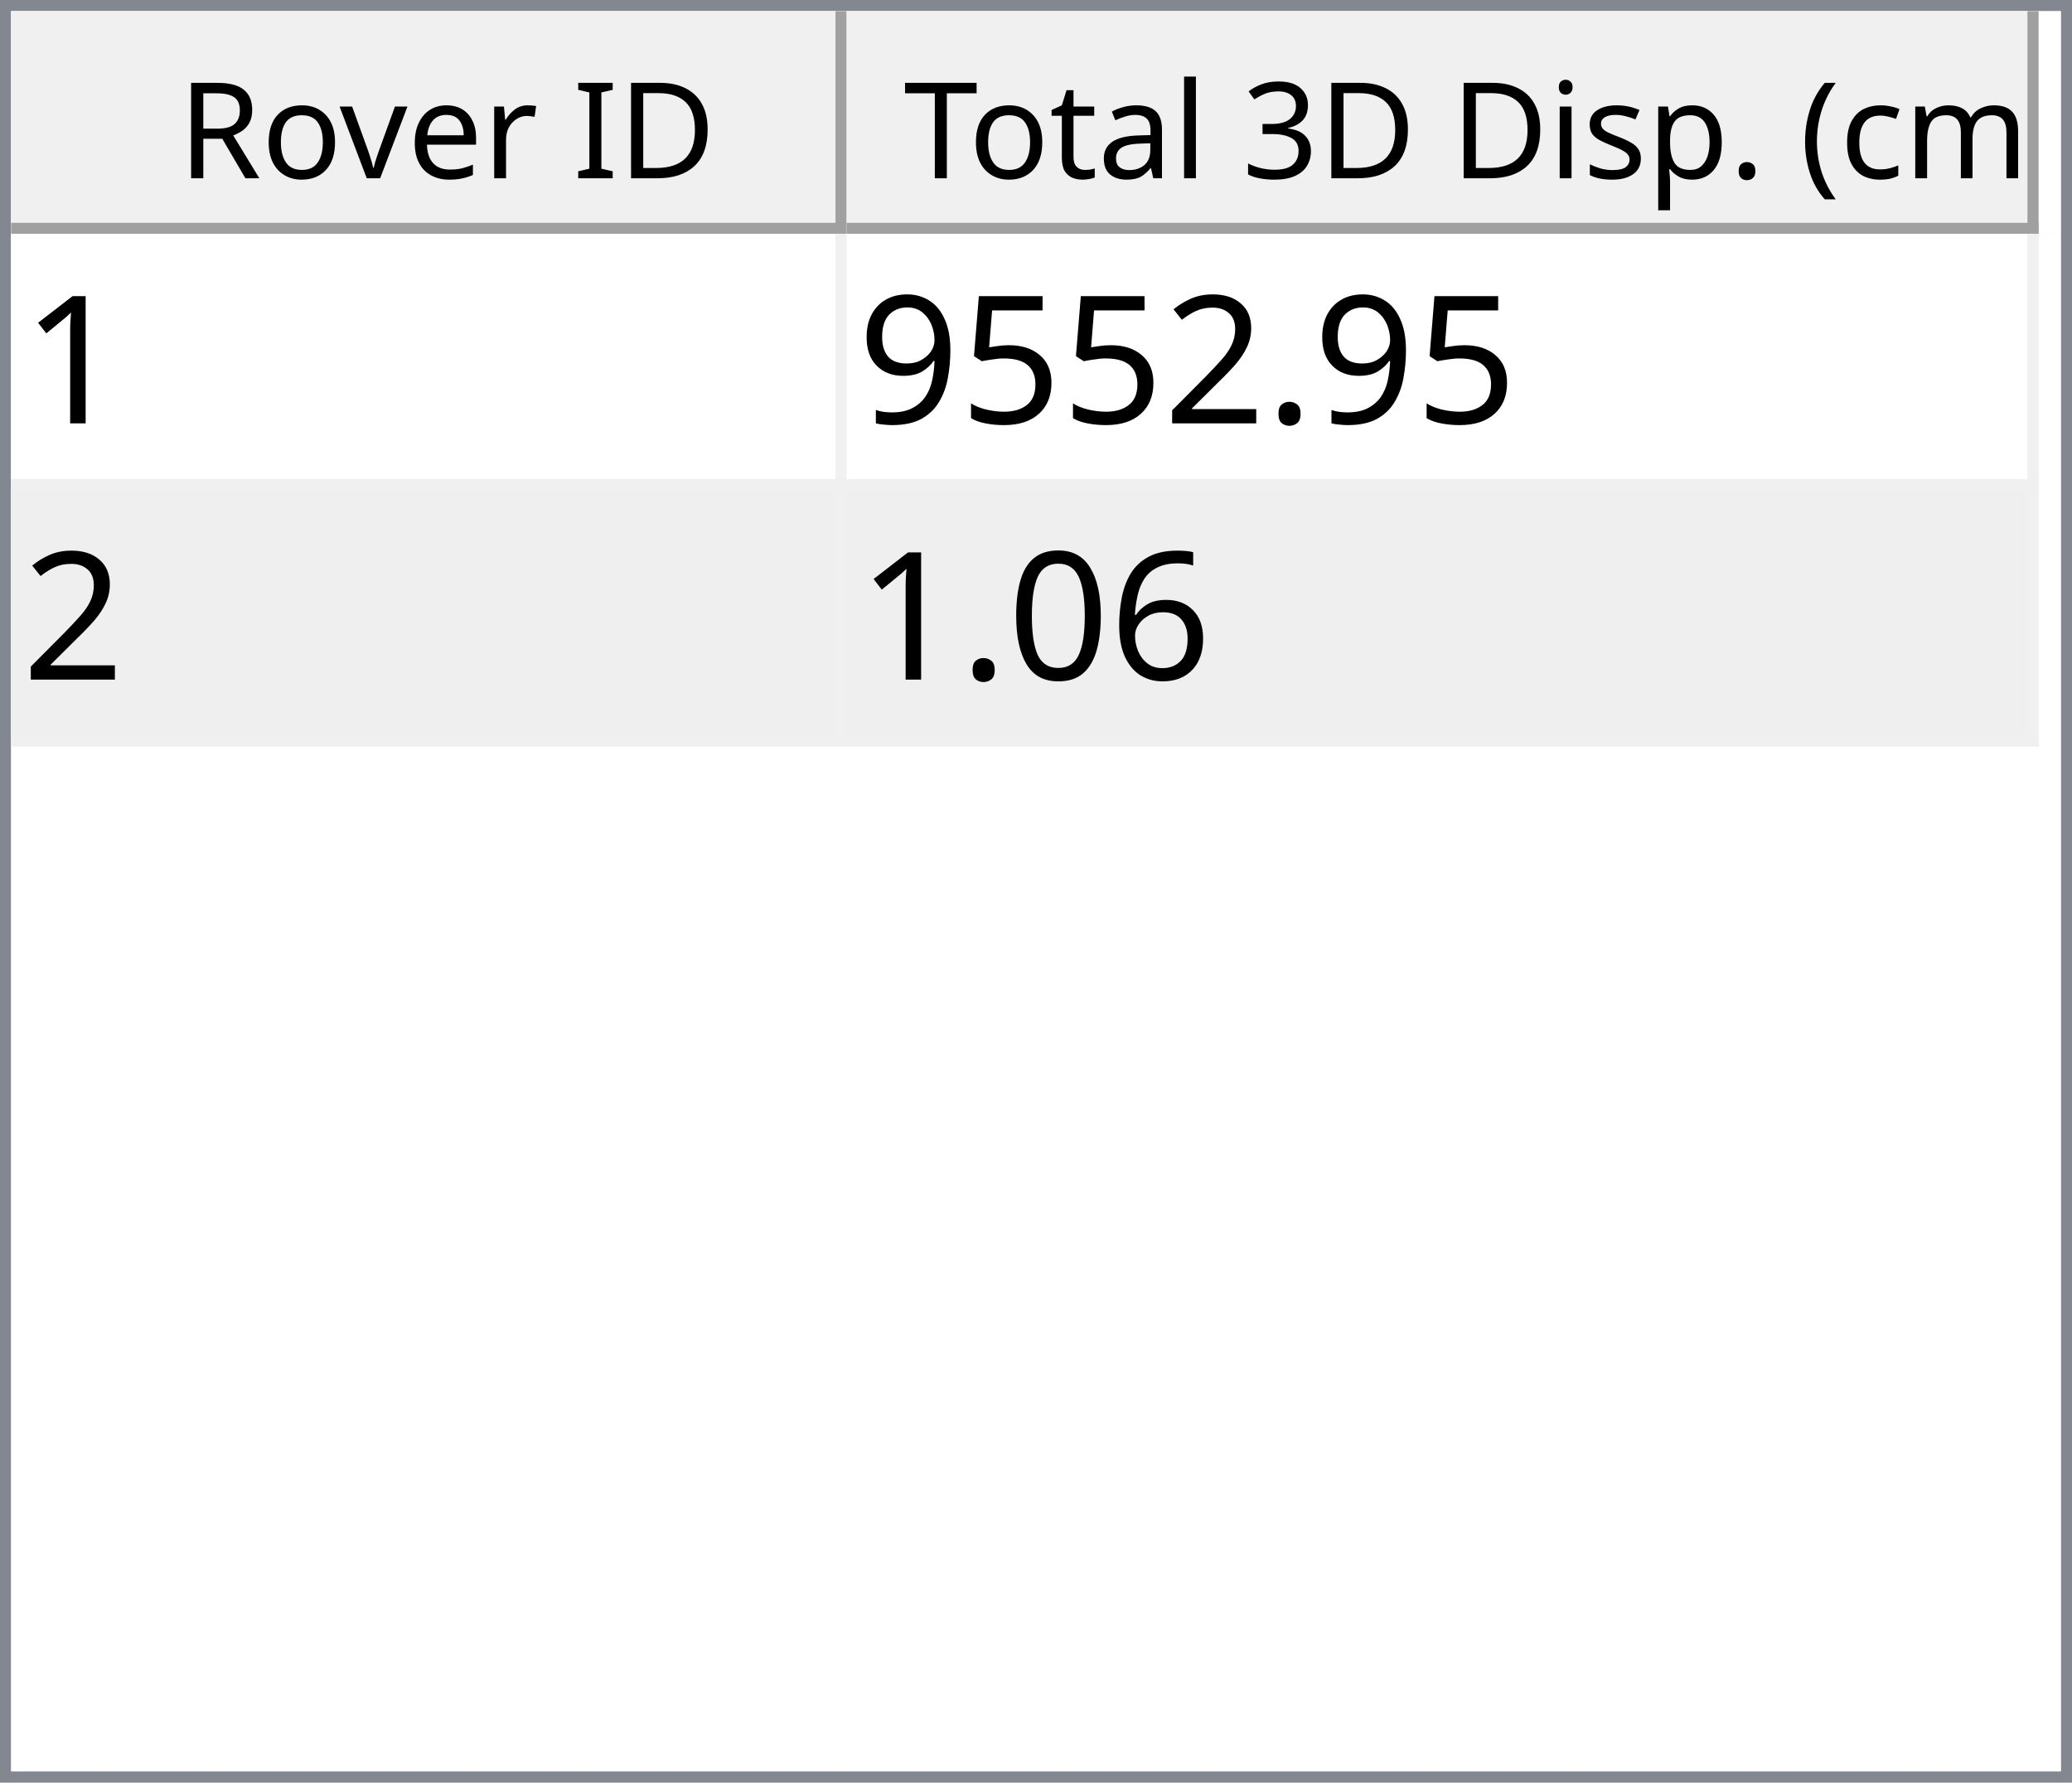
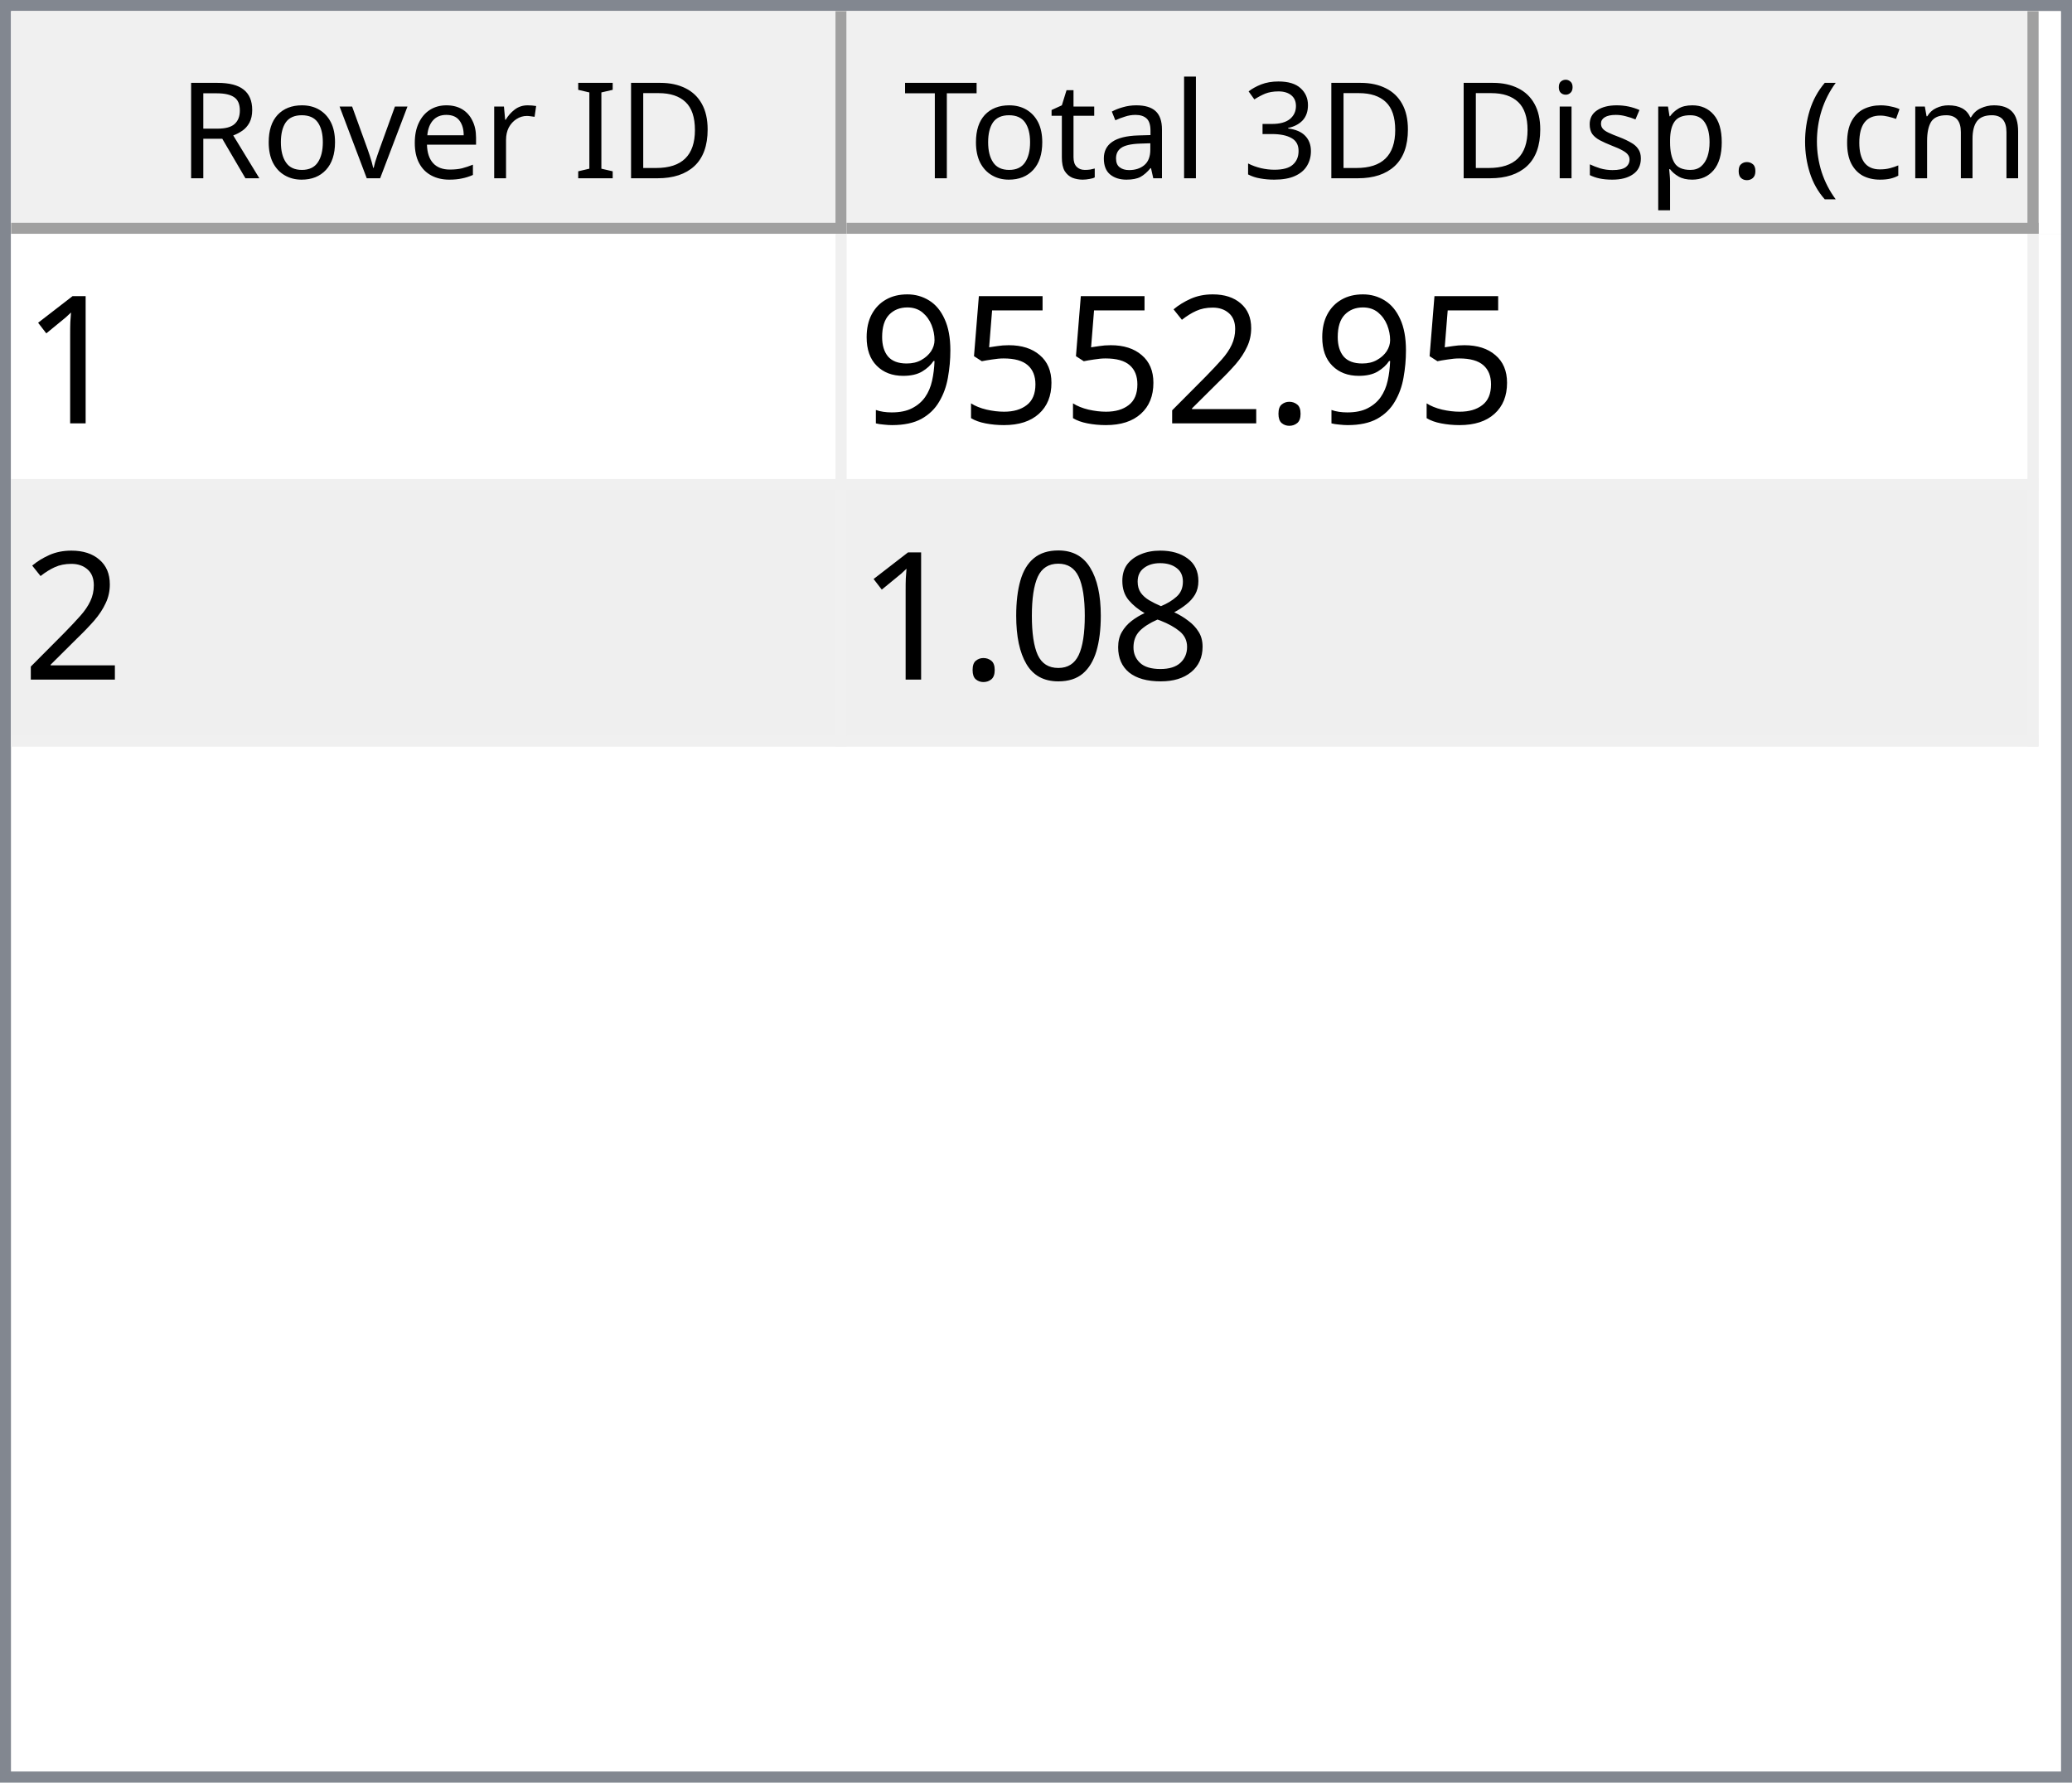
<svg xmlns="http://www.w3.org/2000/svg" style="fill-opacity:1; color-rendering:auto; color-interpolation:auto; text-rendering:auto; stroke:black; stroke-linecap:square; stroke-miterlimit:10; shape-rendering:auto; stroke-opacity:1; fill:black; stroke-dasharray:none; font-weight:normal; stroke-width:1; font-family:'Dialog'; font-style:normal; stroke-linejoin:miter; font-size:12px; stroke-dashoffset:0; image-rendering:auto;" width="186" height="160">
  <defs id="genericDefs" />
  <g>
    <defs id="defs1">
      <clipPath clipPathUnits="userSpaceOnUse" id="clipPath1">
        <path d="M0 0 L186 0 L186 160 L0 160 L0 0 Z" />
      </clipPath>
      <clipPath clipPathUnits="userSpaceOnUse" id="clipPath2">
        <path d="M0 0 L0 160 L186 160 L186 0 Z" />
      </clipPath>
      <clipPath clipPathUnits="userSpaceOnUse" id="clipPath3">
        <path d="M0 0 L0 20 L184 20 L184 0 Z" />
      </clipPath>
      <clipPath clipPathUnits="userSpaceOnUse" id="clipPath4">
        <path d="M0 0 L0 20 L75 20 L75 0 Z" />
      </clipPath>
      <clipPath clipPathUnits="userSpaceOnUse" id="clipPath5">
        <path d="M1 1 L1 19 L74 19 L74 1 Z" />
      </clipPath>
      <clipPath clipPathUnits="userSpaceOnUse" id="clipPath6">
        <path d="M0 0 L0 18 L73 18 L73 0 Z" />
      </clipPath>
      <clipPath clipPathUnits="userSpaceOnUse" id="clipPath7">
        <path d="M-0.5 -0.5 L-0.5 19.5 L74.5 19.5 L74.5 -0.5 Z" />
      </clipPath>
      <clipPath clipPathUnits="userSpaceOnUse" id="clipPath8">
        <path d="M0 0 L0 20 L107 20 L107 0 Z" />
      </clipPath>
      <clipPath clipPathUnits="userSpaceOnUse" id="clipPath9">
        <path d="M1 1 L1 19 L106 19 L106 1 Z" />
      </clipPath>
      <clipPath clipPathUnits="userSpaceOnUse" id="clipPath10">
        <path d="M0 0 L0 18 L105 18 L105 0 Z" />
      </clipPath>
      <clipPath clipPathUnits="userSpaceOnUse" id="clipPath11">
        <path d="M-0.5 -0.5 L-0.5 19.5 L106.5 19.5 L106.5 -0.5 Z" />
      </clipPath>
      <clipPath clipPathUnits="userSpaceOnUse" id="clipPath12">
        <path d="M0 0 L0 138 L184 138 L184 0 Z" />
      </clipPath>
      <clipPath clipPathUnits="userSpaceOnUse" id="clipPath13">
        <path d="M0 0 L0 46 L182 46 L182 0 Z" />
      </clipPath>
      <clipPath clipPathUnits="userSpaceOnUse" id="clipPath14">
        <path d="M-0.5 -0.5 L-0.5 45.5 L181.5 45.5 L181.5 -0.5 Z" />
      </clipPath>
      <clipPath clipPathUnits="userSpaceOnUse" id="clipPath15">
        <path d="M0 0 L0 22 L74 22 L74 0 Z" />
      </clipPath>
      <clipPath clipPathUnits="userSpaceOnUse" id="clipPath16">
        <path d="M0 0 L0 22 L106 22 L106 0 Z" />
      </clipPath>
      <font horiz-adv-x="64.551" id="font1">
        <font-face ascent="107.91" descent="25.098" units-per-em="100" style="font-style:normal; font-family:Segoe UI; font-weight:normal;" />
        <missing-glyph horiz-adv-x="64.551" d="M8.109 0 L8.109 68.266 L56.453 68.266 L56.453 0 L8.109 0 ZM15.328 7.234 L49.219 7.234 L49.219 61.031 L15.328 61.031 L15.328 7.234 Z" />
        <glyph unicode="D" horiz-adv-x="70.117" d="M9.188 0 L9.188 70.016 L28.516 70.016 Q65.531 70.016 65.531 35.891 Q65.531 19.672 55.25 9.836 Q44.969 0 27.734 0 L9.188 0 ZM17.391 62.594 L17.391 7.422 L27.828 7.422 Q41.609 7.422 49.273 14.797 Q56.938 22.172 56.938 35.688 Q56.938 62.594 28.328 62.594 L17.391 62.594 Z" />
        <glyph unicode="I" horiz-adv-x="26.611" d="M17.391 0 L9.188 0 L9.188 70.016 L17.391 70.016 L17.391 0 Z" />
        <glyph unicode=" " horiz-adv-x="27.393" d="" />
        <glyph unicode="r" horiz-adv-x="34.766" d="M34.188 41.891 Q32.078 43.5 28.125 43.5 Q23 43.5 19.555 38.672 Q16.109 33.844 16.109 25.484 L16.109 0 L8.109 0 L8.109 50 L16.109 50 L16.109 39.703 L16.312 39.703 Q18.016 44.969 21.531 47.922 Q25.047 50.875 29.391 50.875 Q32.516 50.875 34.188 50.203 L34.188 41.891 Z" />
        <glyph unicode="e" horiz-adv-x="52.295" d="M48.297 23 L12.984 23 Q13.188 14.656 17.484 10.109 Q21.781 5.562 29.297 5.562 Q37.75 5.562 44.828 11.141 L44.828 3.609 Q38.234 -1.172 27.391 -1.172 Q16.797 -1.172 10.742 5.641 Q4.688 12.453 4.688 24.812 Q4.688 36.469 11.305 43.82 Q17.922 51.172 27.734 51.172 Q37.547 51.172 42.922 44.828 Q48.297 38.484 48.297 27.203 L48.297 23 ZM40.094 29.781 Q40.047 36.719 36.75 40.578 Q33.453 44.438 27.594 44.438 Q21.922 44.438 17.969 40.383 Q14.016 36.328 13.094 29.781 L40.094 29.781 Z" />
        <glyph unicode="v" horiz-adv-x="47.9" d="M47.406 50 L27.484 0 L19.625 0 L0.688 50 L9.469 50 L22.172 13.672 Q23.578 9.672 23.922 6.688 L24.125 6.688 Q24.609 10.453 25.688 13.484 L38.969 50 L47.406 50 Z" />
        <glyph unicode="o" horiz-adv-x="58.594" d="M29 -1.172 Q17.922 -1.172 11.305 5.836 Q4.688 12.844 4.688 24.422 Q4.688 37.016 11.57 44.094 Q18.453 51.172 30.172 51.172 Q41.359 51.172 47.633 44.289 Q53.906 37.406 53.906 25.203 Q53.906 13.234 47.141 6.031 Q40.375 -1.172 29 -1.172 ZM29.594 44.438 Q21.875 44.438 17.383 39.188 Q12.891 33.938 12.891 24.703 Q12.891 15.828 17.43 10.695 Q21.969 5.562 29.594 5.562 Q37.359 5.562 41.531 10.594 Q45.703 15.625 45.703 24.906 Q45.703 34.281 41.531 39.359 Q37.359 44.438 29.594 44.438 Z" />
        <glyph unicode="R" horiz-adv-x="59.814" d="M59.375 0 L49.609 0 L37.891 19.625 Q36.281 22.359 34.766 24.289 Q33.25 26.219 31.664 27.438 Q30.078 28.656 28.25 29.219 Q26.422 29.781 24.125 29.781 L17.391 29.781 L17.391 0 L9.188 0 L9.188 70.016 L30.078 70.016 Q34.672 70.016 38.555 68.867 Q42.438 67.719 45.289 65.375 Q48.141 63.031 49.758 59.547 Q51.375 56.062 51.375 51.375 Q51.375 47.703 50.273 44.656 Q49.172 41.609 47.148 39.211 Q45.125 36.812 42.266 35.133 Q39.406 33.453 35.844 32.516 L35.844 32.328 Q37.594 31.547 38.891 30.547 Q40.188 29.547 41.359 28.18 Q42.531 26.812 43.68 25.078 Q44.828 23.344 46.234 21.047 L59.375 0 ZM17.391 62.594 L17.391 37.203 L28.516 37.203 Q31.594 37.203 34.203 38.133 Q36.812 39.062 38.719 40.797 Q40.625 42.531 41.703 45.047 Q42.781 47.562 42.781 50.688 Q42.781 56.297 39.141 59.445 Q35.5 62.594 28.609 62.594 L17.391 62.594 Z" />
        <glyph unicode=")" horiz-adv-x="30.176" d="M8.297 -15.922 L1.172 -15.922 Q16.406 2.344 16.406 26.812 Q16.406 51.469 1.078 70.016 L8.297 70.016 Q23.531 52.156 23.531 26.703 Q23.531 1.375 8.297 -15.922 Z" />
        <glyph unicode="m" horiz-adv-x="86.133" d="M79.109 0 L71.094 0 L71.094 28.719 Q71.094 37.016 68.531 40.727 Q65.969 44.438 59.906 44.438 Q54.781 44.438 51.195 39.75 Q47.609 35.062 47.609 28.516 L47.609 0 L39.594 0 L39.594 29.688 Q39.594 44.438 28.219 44.438 Q22.953 44.438 19.531 40.016 Q16.109 35.594 16.109 28.516 L16.109 0 L8.109 0 L8.109 50 L16.109 50 L16.109 42.094 L16.312 42.094 Q21.625 51.172 31.844 51.172 Q36.969 51.172 40.773 48.312 Q44.578 45.453 46 40.828 Q51.562 51.172 62.594 51.172 Q79.109 51.172 79.109 30.812 L79.109 0 Z" />
        <glyph unicode="c" horiz-adv-x="46.191" d="M42.188 2.297 Q36.422 -1.172 28.516 -1.172 Q17.828 -1.172 11.258 5.789 Q4.688 12.75 4.688 23.828 Q4.688 36.188 11.766 43.68 Q18.844 51.172 30.672 51.172 Q37.25 51.172 42.281 48.734 L42.281 40.531 Q36.719 44.438 30.375 44.438 Q22.703 44.438 17.797 38.945 Q12.891 33.453 12.891 24.516 Q12.891 15.719 17.508 10.641 Q22.125 5.562 29.891 5.562 Q36.422 5.562 42.188 9.906 L42.188 2.297 Z" />
        <glyph unicode="(" horiz-adv-x="30.176" d="M29.109 -15.922 L21.969 -15.922 Q6.844 1.375 6.844 26.703 Q6.844 52.156 21.969 70.016 L29.203 70.016 Q13.875 51.469 13.875 26.812 Q13.875 2.344 29.109 -15.922 Z" />
        <glyph unicode="." horiz-adv-x="21.68" d="M10.891 -1.078 Q8.641 -1.078 7.055 0.539 Q5.469 2.156 5.469 4.391 Q5.469 6.641 7.055 8.273 Q8.641 9.906 10.891 9.906 Q13.188 9.906 14.797 8.273 Q16.406 6.641 16.406 4.391 Q16.406 2.156 14.797 0.539 Q13.188 -1.078 10.891 -1.078 Z" />
        <glyph unicode="p" horiz-adv-x="58.789" d="M16.312 7.234 L16.109 7.234 L16.109 -23 L8.109 -23 L8.109 50 L16.109 50 L16.109 41.219 L16.312 41.219 Q22.219 51.172 33.594 51.172 Q43.266 51.172 48.688 44.461 Q54.109 37.75 54.109 26.469 Q54.109 13.922 48 6.375 Q41.891 -1.172 31.297 -1.172 Q21.578 -1.172 16.312 7.234 ZM16.109 27.391 L16.109 20.406 Q16.109 14.203 20.141 9.883 Q24.172 5.562 30.375 5.562 Q37.641 5.562 41.773 11.133 Q45.906 16.703 45.906 26.609 Q45.906 34.969 42.047 39.703 Q38.188 44.438 31.594 44.438 Q24.609 44.438 20.359 39.578 Q16.109 34.719 16.109 27.391 Z" />
        <glyph unicode="s" horiz-adv-x="42.432" d="M5.078 1.812 L5.078 10.406 Q11.625 5.562 19.484 5.562 Q30.031 5.562 30.031 12.594 Q30.031 14.594 29.125 15.992 Q28.219 17.391 26.68 18.461 Q25.141 19.531 23.07 20.383 Q21 21.234 18.609 22.172 Q15.281 23.484 12.766 24.828 Q10.25 26.172 8.57 27.859 Q6.891 29.547 6.031 31.695 Q5.172 33.844 5.172 36.719 Q5.172 40.234 6.789 42.945 Q8.406 45.656 11.086 47.484 Q13.766 49.312 17.211 50.242 Q20.656 51.172 24.312 51.172 Q30.812 51.172 35.938 48.922 L35.938 40.828 Q30.422 44.438 23.25 44.438 Q21 44.438 19.195 43.922 Q17.391 43.406 16.094 42.477 Q14.797 41.547 14.086 40.258 Q13.375 38.969 13.375 37.406 Q13.375 35.453 14.086 34.133 Q14.797 32.812 16.164 31.789 Q17.531 30.766 19.484 29.938 Q21.438 29.109 23.922 28.125 Q27.25 26.859 29.883 25.516 Q32.516 24.172 34.375 22.484 Q36.234 20.797 37.234 18.602 Q38.234 16.406 38.234 13.375 Q38.234 9.672 36.602 6.938 Q34.969 4.203 32.234 2.398 Q29.5 0.594 25.93 -0.289 Q22.359 -1.172 18.453 -1.172 Q10.75 -1.172 5.078 1.812 Z" />
        <glyph unicode="i" horiz-adv-x="24.219" d="M12.203 62.703 Q10.062 62.703 8.547 64.164 Q7.031 65.625 7.031 67.875 Q7.031 70.125 8.547 71.609 Q10.062 73.094 12.203 73.094 Q14.406 73.094 15.945 71.609 Q17.484 70.125 17.484 67.875 Q17.484 65.719 15.945 64.211 Q14.406 62.703 12.203 62.703 ZM16.109 0 L8.109 0 L8.109 50 L16.109 50 L16.109 0 Z" />
        <glyph unicode="3" horiz-adv-x="53.906" d="M46.531 19.828 Q46.531 15.094 44.75 11.211 Q42.969 7.328 39.719 4.57 Q36.469 1.812 31.93 0.297 Q27.391 -1.219 21.922 -1.219 Q11.922 -1.219 6 2.594 L6 11.188 Q13.094 5.609 22.219 5.609 Q25.875 5.609 28.828 6.539 Q31.781 7.469 33.906 9.227 Q36.031 10.984 37.18 13.477 Q38.328 15.969 38.328 19.094 Q38.328 32.812 18.797 32.812 L12.984 32.812 L12.984 39.594 L18.5 39.594 Q35.797 39.594 35.797 52.484 Q35.797 64.406 22.609 64.406 Q15.188 64.406 8.688 59.422 L8.688 67.188 Q15.375 71.188 24.609 71.188 Q29 71.188 32.57 69.969 Q36.141 68.75 38.68 66.555 Q41.219 64.359 42.609 61.281 Q44 58.203 44 54.5 Q44 40.672 30.031 36.719 L30.031 36.531 Q33.594 36.141 36.625 34.797 Q39.656 33.453 41.852 31.305 Q44.047 29.156 45.289 26.25 Q46.531 23.344 46.531 19.828 Z" />
        <glyph unicode="l" horiz-adv-x="24.219" d="M16.109 0 L8.109 0 L8.109 74.031 L16.109 74.031 L16.109 0 Z" />
        <glyph unicode="a" horiz-adv-x="50.879" d="M43.891 0 L35.891 0 L35.891 7.812 L35.688 7.812 Q30.469 -1.172 20.312 -1.172 Q12.844 -1.172 8.617 2.781 Q4.391 6.734 4.391 13.281 Q4.391 27.297 20.906 29.594 L35.891 31.688 Q35.891 44.438 25.594 44.438 Q16.547 44.438 9.281 38.281 L9.281 46.484 Q16.656 51.172 26.266 51.172 Q43.891 51.172 43.891 32.516 L43.891 0 ZM35.891 25.297 L23.828 23.641 Q18.266 22.859 15.43 20.875 Q12.594 18.891 12.594 13.875 Q12.594 10.203 15.211 7.883 Q17.828 5.562 22.172 5.562 Q28.125 5.562 32.008 9.742 Q35.891 13.922 35.891 20.312 L35.891 25.297 Z" />
        <glyph unicode="t" horiz-adv-x="33.887" d="M31.297 0.484 Q28.469 -1.078 23.828 -1.078 Q10.688 -1.078 10.688 13.578 L10.688 43.172 L2.094 43.172 L2.094 50 L10.688 50 L10.688 62.203 L18.703 64.797 L18.703 50 L31.297 50 L31.297 43.172 L18.703 43.172 L18.703 14.984 Q18.703 9.969 20.414 7.82 Q22.125 5.672 26.078 5.672 Q29.109 5.672 31.297 7.328 L31.297 0.484 Z" />
        <glyph unicode="T" horiz-adv-x="52.393" d="M50.594 62.594 L30.375 62.594 L30.375 0 L22.172 0 L22.172 62.594 L2 62.594 L2 70.016 L50.594 70.016 L50.594 62.594 Z" />
      </font>
      <font horiz-adv-x="75.0" id="font2">
        <font-face ascent="100.537" descent="21.973" units-per-em="100" style="font-style:normal; font-family:sans-serif; font-weight:normal;" />
        <missing-glyph horiz-adv-x="75.0" d="M12.5 0 L12.5 62.5 L62.5 62.5 L62.5 0 L12.5 0 ZM14.062 1.562 L60.938 1.562 L60.938 60.938 L14.062 60.938 L14.062 1.562 Z" />
        <glyph unicode="1" horiz-adv-x="55.615" d="M37.25 0 L28.469 0 L28.469 56 Q25.297 52.984 20.141 49.953 Q14.984 46.922 10.891 45.406 L10.891 53.906 Q18.266 57.375 23.781 62.305 Q29.297 67.234 31.594 71.875 L37.25 71.875 L37.25 0 Z" />
        <glyph unicode="." horiz-adv-x="27.783" d="M9.078 0 L9.078 10.016 L19.094 10.016 L19.094 0 L9.078 0 Z" />
        <glyph unicode="2" horiz-adv-x="55.615" d="M50.344 8.453 L50.344 0 L3.031 0 Q2.938 3.172 4.047 6.109 Q5.859 10.938 9.836 15.625 Q13.812 20.312 21.344 26.469 Q33.016 36.031 37.117 41.625 Q41.219 47.219 41.219 52.203 Q41.219 57.422 37.477 61.008 Q33.734 64.594 27.734 64.594 Q21.391 64.594 17.578 60.789 Q13.766 56.984 13.719 50.25 L4.688 51.172 Q5.609 61.281 11.664 66.578 Q17.719 71.875 27.938 71.875 Q38.234 71.875 44.242 66.164 Q50.25 60.453 50.25 52 Q50.25 47.703 48.492 43.555 Q46.734 39.406 42.656 34.812 Q38.578 30.219 29.109 22.219 Q21.188 15.578 18.945 13.211 Q16.703 10.844 15.234 8.453 L50.344 8.453 Z" />
        <glyph unicode="5" horiz-adv-x="55.615" d="M4.156 18.75 L13.375 19.531 Q14.406 12.797 18.141 9.398 Q21.875 6 27.156 6 Q33.5 6 37.891 10.789 Q42.281 15.578 42.281 23.484 Q42.281 31 38.062 35.352 Q33.844 39.703 27 39.703 Q22.75 39.703 19.336 37.773 Q15.922 35.844 13.969 32.766 L5.719 33.844 L12.641 70.609 L48.25 70.609 L48.25 62.203 L19.672 62.203 L15.828 42.969 Q22.266 47.469 29.344 47.469 Q38.719 47.469 45.164 40.969 Q51.609 34.469 51.609 24.266 Q51.609 14.547 45.953 7.469 Q39.062 -1.219 27.156 -1.219 Q17.391 -1.219 11.211 4.25 Q5.031 9.719 4.156 18.75 Z" />
        <glyph unicode="9" horiz-adv-x="55.615" d="M5.469 16.547 L13.922 17.328 Q14.984 11.375 18.016 8.688 Q21.047 6 25.781 6 Q29.828 6 32.883 7.859 Q35.938 9.719 37.891 12.82 Q39.844 15.922 41.164 21.195 Q42.484 26.469 42.484 31.938 Q42.484 32.516 42.438 33.688 Q39.797 29.5 35.234 26.883 Q30.672 24.266 25.344 24.266 Q16.453 24.266 10.305 30.711 Q4.156 37.156 4.156 47.703 Q4.156 58.594 10.578 65.234 Q17 71.875 26.656 71.875 Q33.641 71.875 39.43 68.117 Q45.219 64.359 48.219 57.398 Q51.219 50.438 51.219 37.25 Q51.219 23.531 48.242 15.406 Q45.266 7.281 39.383 3.031 Q33.5 -1.219 25.594 -1.219 Q17.188 -1.219 11.867 3.445 Q6.547 8.109 5.469 16.547 ZM41.453 48.141 Q41.453 55.719 37.43 60.156 Q33.406 64.594 27.734 64.594 Q21.875 64.594 17.531 59.812 Q13.188 55.031 13.188 47.406 Q13.188 40.578 17.312 36.305 Q21.438 32.031 27.484 32.031 Q33.594 32.031 37.523 36.305 Q41.453 40.578 41.453 48.141 Z" />
-         <glyph unicode="6" horiz-adv-x="55.615" d="M49.75 54.047 L41.016 53.375 Q39.844 58.547 37.703 60.891 Q34.125 64.656 28.906 64.656 Q24.703 64.656 21.531 62.312 Q17.391 59.281 14.992 53.469 Q12.594 47.656 12.5 36.922 Q15.672 41.75 20.266 44.094 Q24.859 46.438 29.891 46.438 Q38.672 46.438 44.852 39.969 Q51.031 33.5 51.031 23.25 Q51.031 16.5 48.125 10.719 Q45.219 4.938 40.141 1.859 Q35.062 -1.219 28.609 -1.219 Q17.625 -1.219 10.695 6.859 Q3.766 14.938 3.766 33.5 Q3.766 54.25 11.422 63.672 Q18.109 71.875 29.438 71.875 Q37.891 71.875 43.289 67.141 Q48.688 62.406 49.75 54.047 ZM13.875 23.188 Q13.875 18.656 15.797 14.508 Q17.719 10.359 21.188 8.18 Q24.656 6 28.469 6 Q34.031 6 38.039 10.492 Q42.047 14.984 42.047 22.703 Q42.047 30.125 38.086 34.398 Q34.125 38.672 28.125 38.672 Q22.172 38.672 18.023 34.398 Q13.875 30.125 13.875 23.188 Z" />
+         <glyph unicode="8" horiz-adv-x="55.615" d="M17.672 38.812 Q12.203 40.828 9.57 44.539 Q6.938 48.25 6.938 53.422 Q6.938 61.234 12.555 66.555 Q18.172 71.875 27.484 71.875 Q36.859 71.875 42.578 66.43 Q48.297 60.984 48.297 53.172 Q48.297 48.188 45.68 44.508 Q43.062 40.828 37.75 38.812 Q44.344 36.672 47.781 31.883 Q51.219 27.094 51.219 20.453 Q51.219 11.281 44.727 5.031 Q38.234 -1.219 27.641 -1.219 Q17.047 -1.219 10.547 5.055 Q4.047 11.328 4.047 20.703 Q4.047 27.688 7.594 32.398 Q11.141 37.109 17.672 38.812 ZM15.922 53.719 Q15.922 48.641 19.195 45.414 Q22.469 42.188 27.688 42.188 Q32.766 42.188 36.016 45.383 Q39.266 48.578 39.266 53.219 Q39.266 58.062 35.914 61.359 Q32.562 64.656 27.594 64.656 Q22.562 64.656 19.242 61.43 Q15.922 58.203 15.922 53.719 ZM13.094 20.656 Q13.094 16.891 14.875 13.375 Q16.656 9.859 20.172 7.93 Q23.688 6 27.734 6 Q34.031 6 38.133 10.055 Q42.234 14.109 42.234 20.359 Q42.234 26.703 38.016 30.859 Q33.797 35.016 27.438 35.016 Q21.234 35.016 17.164 30.914 Q13.094 26.812 13.094 20.656 Z" />
        <glyph unicode="0" horiz-adv-x="55.615" d="M4.156 35.297 Q4.156 48 6.766 55.742 Q9.375 63.484 14.523 67.68 Q19.672 71.875 27.484 71.875 Q33.25 71.875 37.594 69.555 Q41.938 67.234 44.773 62.867 Q47.609 58.5 49.219 52.227 Q50.828 45.953 50.828 35.297 Q50.828 22.703 48.242 14.969 Q45.656 7.234 40.508 3.008 Q35.359 -1.219 27.484 -1.219 Q17.141 -1.219 11.234 6.203 Q4.156 15.141 4.156 35.297 ZM13.188 35.297 Q13.188 17.672 17.312 11.836 Q21.438 6 27.484 6 Q33.547 6 37.672 11.859 Q41.797 17.719 41.797 35.297 Q41.797 52.984 37.672 58.789 Q33.547 64.594 27.391 64.594 Q21.344 64.594 17.719 59.469 Q13.188 52.938 13.188 35.297 Z" />
      </font>
    </defs>
    <g style="fill:white; stroke:white;">
      <rect x="0" y="0" width="186" style="clip-path:url(#clipPath1); stroke:none;" height="160" />
    </g>
    <g style="fill:white; text-rendering:optimizeSpeed; color-rendering:optimizeSpeed; image-rendering:optimizeSpeed; shape-rendering:crispEdges; stroke:white; color-interpolation:sRGB;">
      <rect x="0" width="186" height="160" y="0" style="stroke:none;" />
      <path style="stroke:none;" d="M0 160 L186 160 L186 0 L0 0 Z" />
    </g>
    <g style="fill:rgb(240,240,240); font-family:'Segoe UI'; stroke:rgb(240,240,240);">
      <rect x="0" y="0" width="186" style="clip-path:url(#clipPath2); stroke:none;" height="160" />
    </g>
    <g style="fill:rgb(130,135,144); font-family:'Segoe UI'; stroke:rgb(130,135,144);">
      <path d="M0 0 L186 0 L186 160 L0 160 L0 0 ZM1 1 L185 1 L185 159 L1 159 L1 1 Z" style="fill-rule:evenodd; clip-path:url(#clipPath2); stroke:none;" />
    </g>
    <g style="fill:white; font-family:'Segoe UI'; stroke:white;" transform="translate(1,1)">
      <rect x="0" y="0" width="184" style="clip-path:url(#clipPath3); stroke:none;" height="20" />
    </g>
    <g style="fill:rgb(240,240,240); font-family:'Segoe UI'; stroke:rgb(240,240,240);" transform="translate(1,1)">
      <rect x="0" y="0" width="75" style="clip-path:url(#clipPath4); stroke:none;" height="20" />
    </g>
    <g style="font-family:'Segoe UI';" transform="translate(2,2)">
      <text x="14" xml:space="preserve" y="14" style="clip-path:url(#clipPath6); stroke:none;">Rover ID</text>
    </g>
    <g style="fill:rgb(160,160,160); font-family:'Segoe UI'; stroke:rgb(160,160,160); stroke-linejoin:bevel;" transform="translate(1.5,1.5)">
      <line x1="74" x2="74" y1="0" style="fill:none; clip-path:url(#clipPath7);" y2="19" />
    </g>
    <g style="fill:rgb(160,160,160); font-family:'Segoe UI'; stroke:rgb(160,160,160); stroke-linejoin:bevel;" transform="matrix(1,0,0,1,1,1) translate(0.5,0.5)">
      <line x1="0" x2="74" y1="19" style="fill:none; clip-path:url(#clipPath7);" y2="19" />
    </g>
    <g style="fill:rgb(240,240,240); font-family:'Segoe UI'; stroke:rgb(240,240,240);" transform="translate(76,1)">
      <rect x="0" y="0" width="107" style="clip-path:url(#clipPath8); stroke:none;" height="20" />
    </g>
    <g style="font-family:'Segoe UI';" transform="translate(77,2)">
      <text x="1" xml:space="preserve" y="14" style="clip-path:url(#clipPath10); stroke:none;"> Total 3D Disp. (cm)</text>
    </g>
    <g style="fill:rgb(160,160,160); font-family:'Segoe UI'; stroke:rgb(160,160,160); stroke-linejoin:bevel;" transform="translate(76.5,1.5)">
      <line x1="106" x2="106" y1="0" style="fill:none; clip-path:url(#clipPath11);" y2="19" />
    </g>
    <g style="fill:rgb(160,160,160); font-family:'Segoe UI'; stroke:rgb(160,160,160); stroke-linejoin:bevel;" transform="matrix(1,0,0,1,76,1) translate(0.5,0.5)">
      <line x1="0" x2="106" y1="19" style="fill:none; clip-path:url(#clipPath11);" y2="19" />
    </g>
    <g style="fill:white; font-family:'Segoe UI'; stroke:white;" transform="translate(1,21)">
      <rect x="0" y="0" width="184" style="clip-path:url(#clipPath12); stroke:none;" height="138" />
    </g>
    <g style="fill:rgb(240,240,240); font-size:16px; font-family:sans-serif; stroke:rgb(240,240,240);" transform="translate(1,21)">
      <rect x="0" y="0" width="182" style="clip-path:url(#clipPath13); stroke:none;" height="46" />
      <line transform="translate(0.5,0.5)" x1="0" x2="181" y1="22" style="clip-path:url(#clipPath14); fill:none; stroke-linejoin:bevel;" y2="22" />
    </g>
    <g transform="matrix(1,0,0,1,1,21) translate(0.5,0.5)" style="fill:rgb(240,240,240); font-size:16px; font-family:sans-serif; stroke:rgb(240,240,240); stroke-linejoin:bevel;">
      <line x1="0" x2="181" y1="45" style="fill:none; clip-path:url(#clipPath14);" y2="45" />
    </g>
    <g transform="matrix(1,0,0,1,1,21) translate(0.5,0.5)" style="fill:rgb(240,240,240); font-size:16px; font-family:sans-serif; stroke:rgb(240,240,240); stroke-linejoin:bevel;">
      <line x1="74" x2="74" y1="0" style="fill:none; clip-path:url(#clipPath14);" y2="45" />
    </g>
    <g transform="matrix(1,0,0,1,1,21) translate(0.5,0.5)" style="fill:rgb(240,240,240); font-size:16px; font-family:sans-serif; stroke:rgb(240,240,240); stroke-linejoin:bevel;">
      <line x1="181" x2="181" y1="0" style="fill:none; clip-path:url(#clipPath14);" y2="45" />
    </g>
    <g style="fill:white; font-size:16px; font-family:sans-serif; stroke:white;" transform="matrix(1,0,0,1,1,21)">
      <rect x="0" y="0" width="74" style="clip-path:url(#clipPath15); stroke:none;" height="22" />
      <text x="1" y="17" style="fill:black; clip-path:url(#clipPath15); stroke:none;" xml:space="preserve">1</text>
    </g>
    <g style="fill:white; font-size:16px; font-family:sans-serif; stroke:white;" transform="matrix(1,0,0,1,1,21) translate(75,0)">
      <rect x="0" y="0" width="106" style="clip-path:url(#clipPath16); stroke:none;" height="22" />
      <text x="1" y="17" style="fill:black; clip-path:url(#clipPath16); stroke:none;" xml:space="preserve">9552.95</text>
    </g>
    <g style="fill:rgb(239,239,239); font-size:16px; font-family:sans-serif; stroke:rgb(239,239,239);" transform="matrix(1,0,0,1,1,21) translate(0,23)">
      <rect x="0" y="0" width="74" style="clip-path:url(#clipPath15); stroke:none;" height="22" />
      <text x="1" y="17" style="fill:black; clip-path:url(#clipPath15); stroke:none;" xml:space="preserve">2</text>
    </g>
    <g style="fill:rgb(239,239,239); font-size:16px; font-family:sans-serif; stroke:rgb(239,239,239);" transform="matrix(1,0,0,1,1,21) translate(75,23)">
      <rect x="0" y="0" width="106" style="clip-path:url(#clipPath16); stroke:none;" height="22" />
-       <text x="1" y="17" style="fill:black; clip-path:url(#clipPath16); stroke:none;" xml:space="preserve">1.06</text>
+       <text x="1" y="17" style="fill:black; clip-path:url(#clipPath16); stroke:none;" xml:space="preserve">1.08</text>
    </g>
  </g>
</svg>
